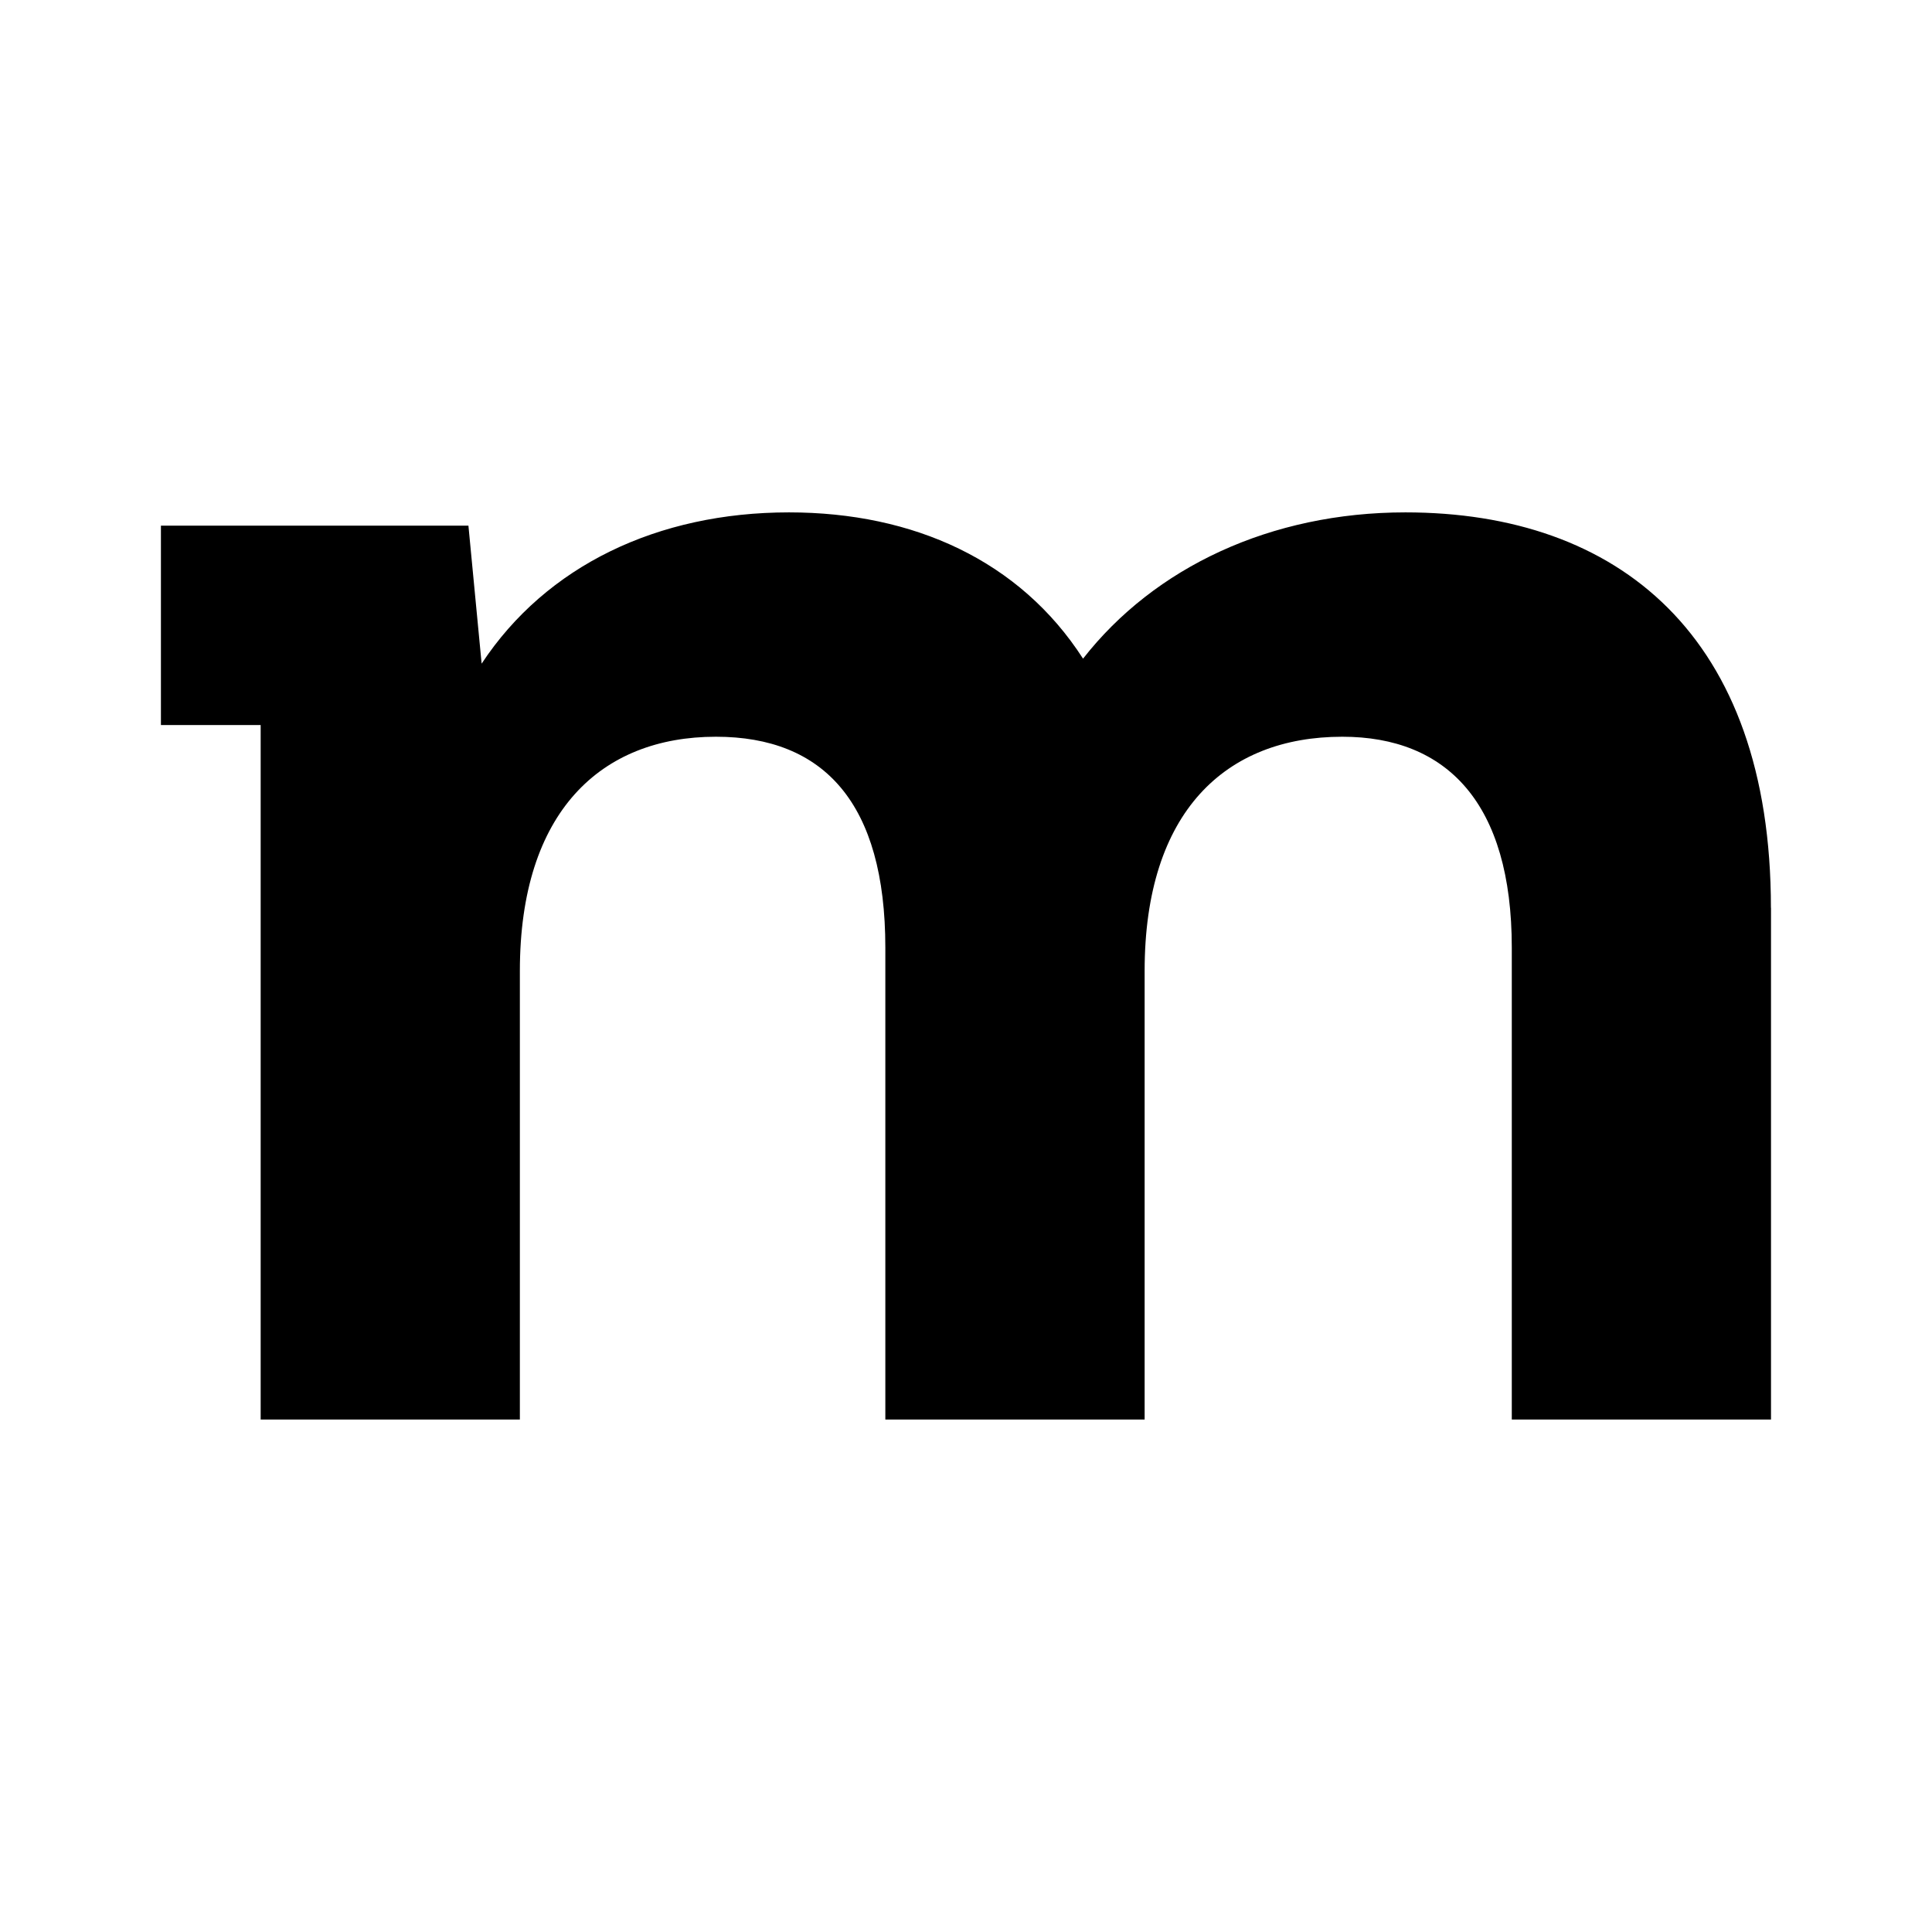
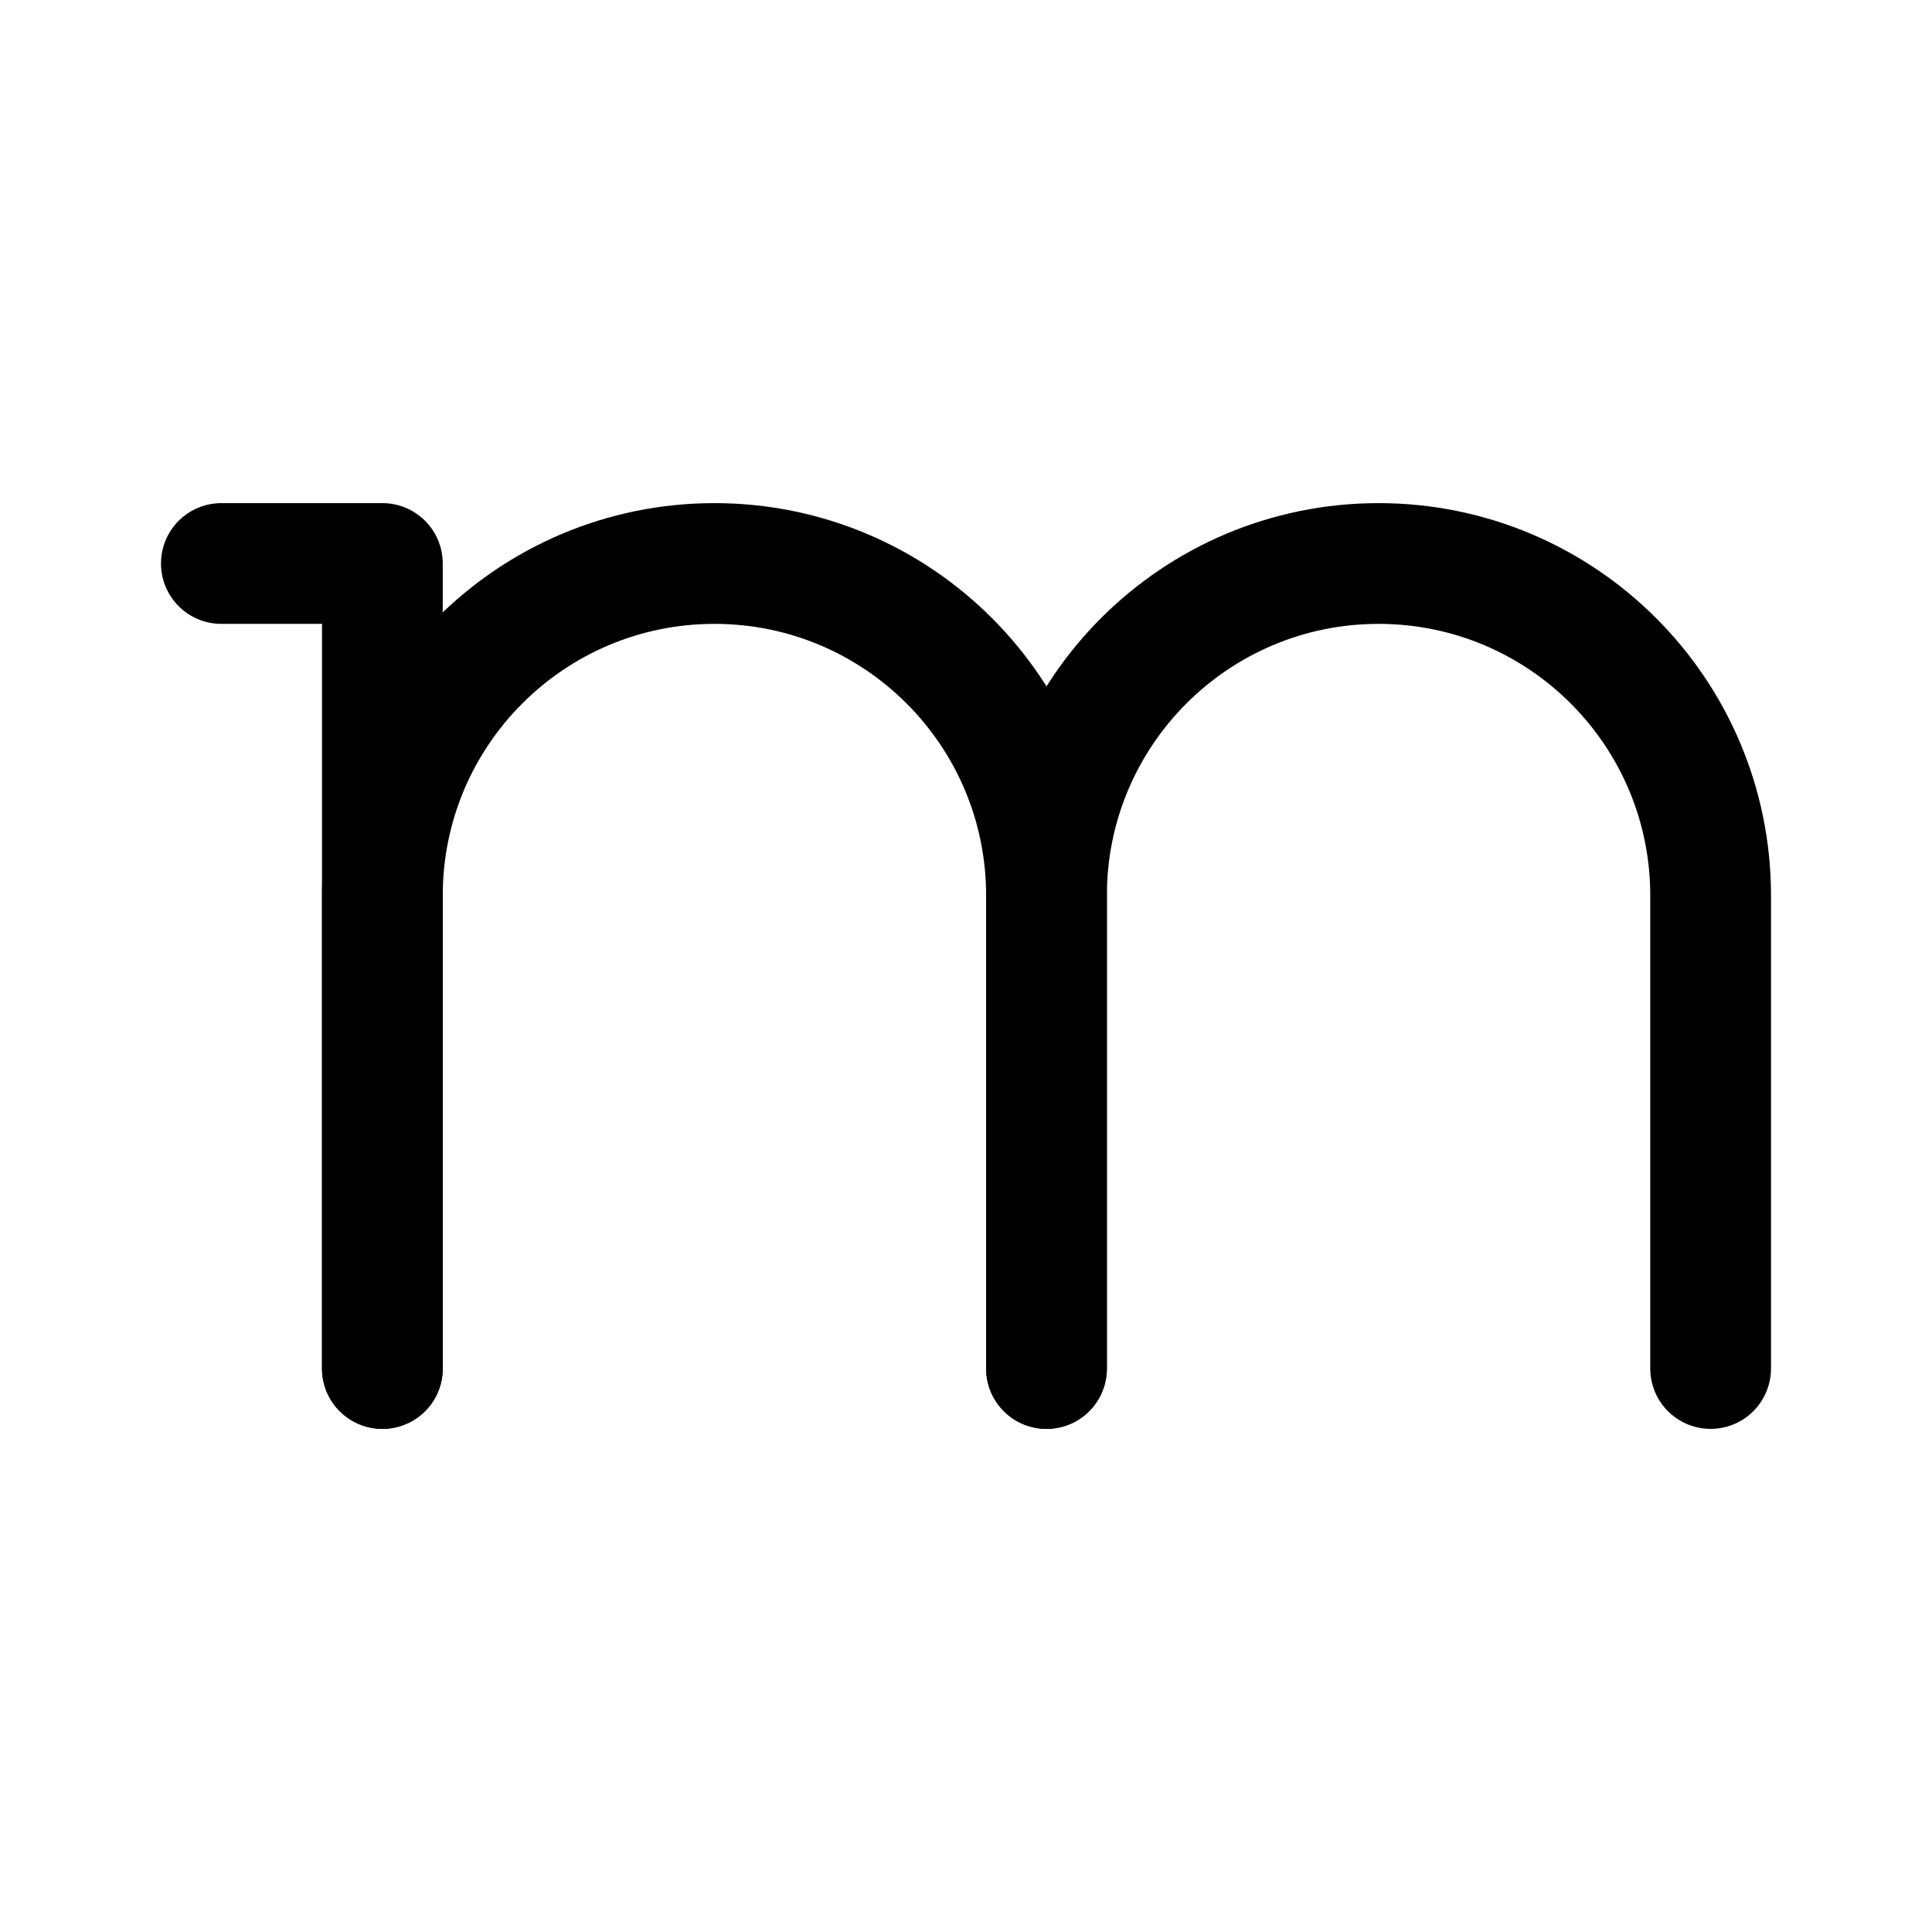
- <svg xmlns="http://www.w3.org/2000/svg" viewBox="0 0 24 24">
-   <path d="M22 11.277v6.357h-3.22v-5.861c0-1.796-.805-2.621-2.106-2.621-1.445 0-2.455.928-2.455 2.91v5.572h-3.221v-5.861c0-1.796-.763-2.621-2.105-2.621-1.424 0-2.435.928-2.435 2.91v5.572h-3.22V9.007H1.999V6.53h3.82l.164 1.714c.804-1.218 2.188-1.879 3.818-1.879 1.548 0 2.869.599 3.653 1.817.888-1.136 2.333-1.817 4.005-1.817 2.641 0 4.54 1.528 4.54 4.912" stroke-width=".083" />
+ <svg xmlns="http://www.w3.org/2000/svg" width="192" height="192" viewBox="0 0 192 192" fill="none">
+   <path d="M170 136V89C170 70.775 155.225 56 137 56V56C118.775 56 104 70.775 104 89V136" stroke="black" stroke-width="12" stroke-linecap="round" />
+   <path d="M104 136V89C104 70.775 89.225 56 71 56V56C52.775 56 38 70.775 38 89V136" stroke="black" stroke-width="12" stroke-linecap="round" />
+   <path d="M32 136C32 139.314 34.686 142 38 142C41.314 142 44 139.314 44 136H32ZM38 56H44C44 52.686 41.314 50 38 50V56ZM22 50C18.686 50 16 52.686 16 56C16 59.314 18.686 62 22 62V50ZM44 136V56H32V136H44ZM38 50H22V62H38V50Z" fill="black" />
</svg>
